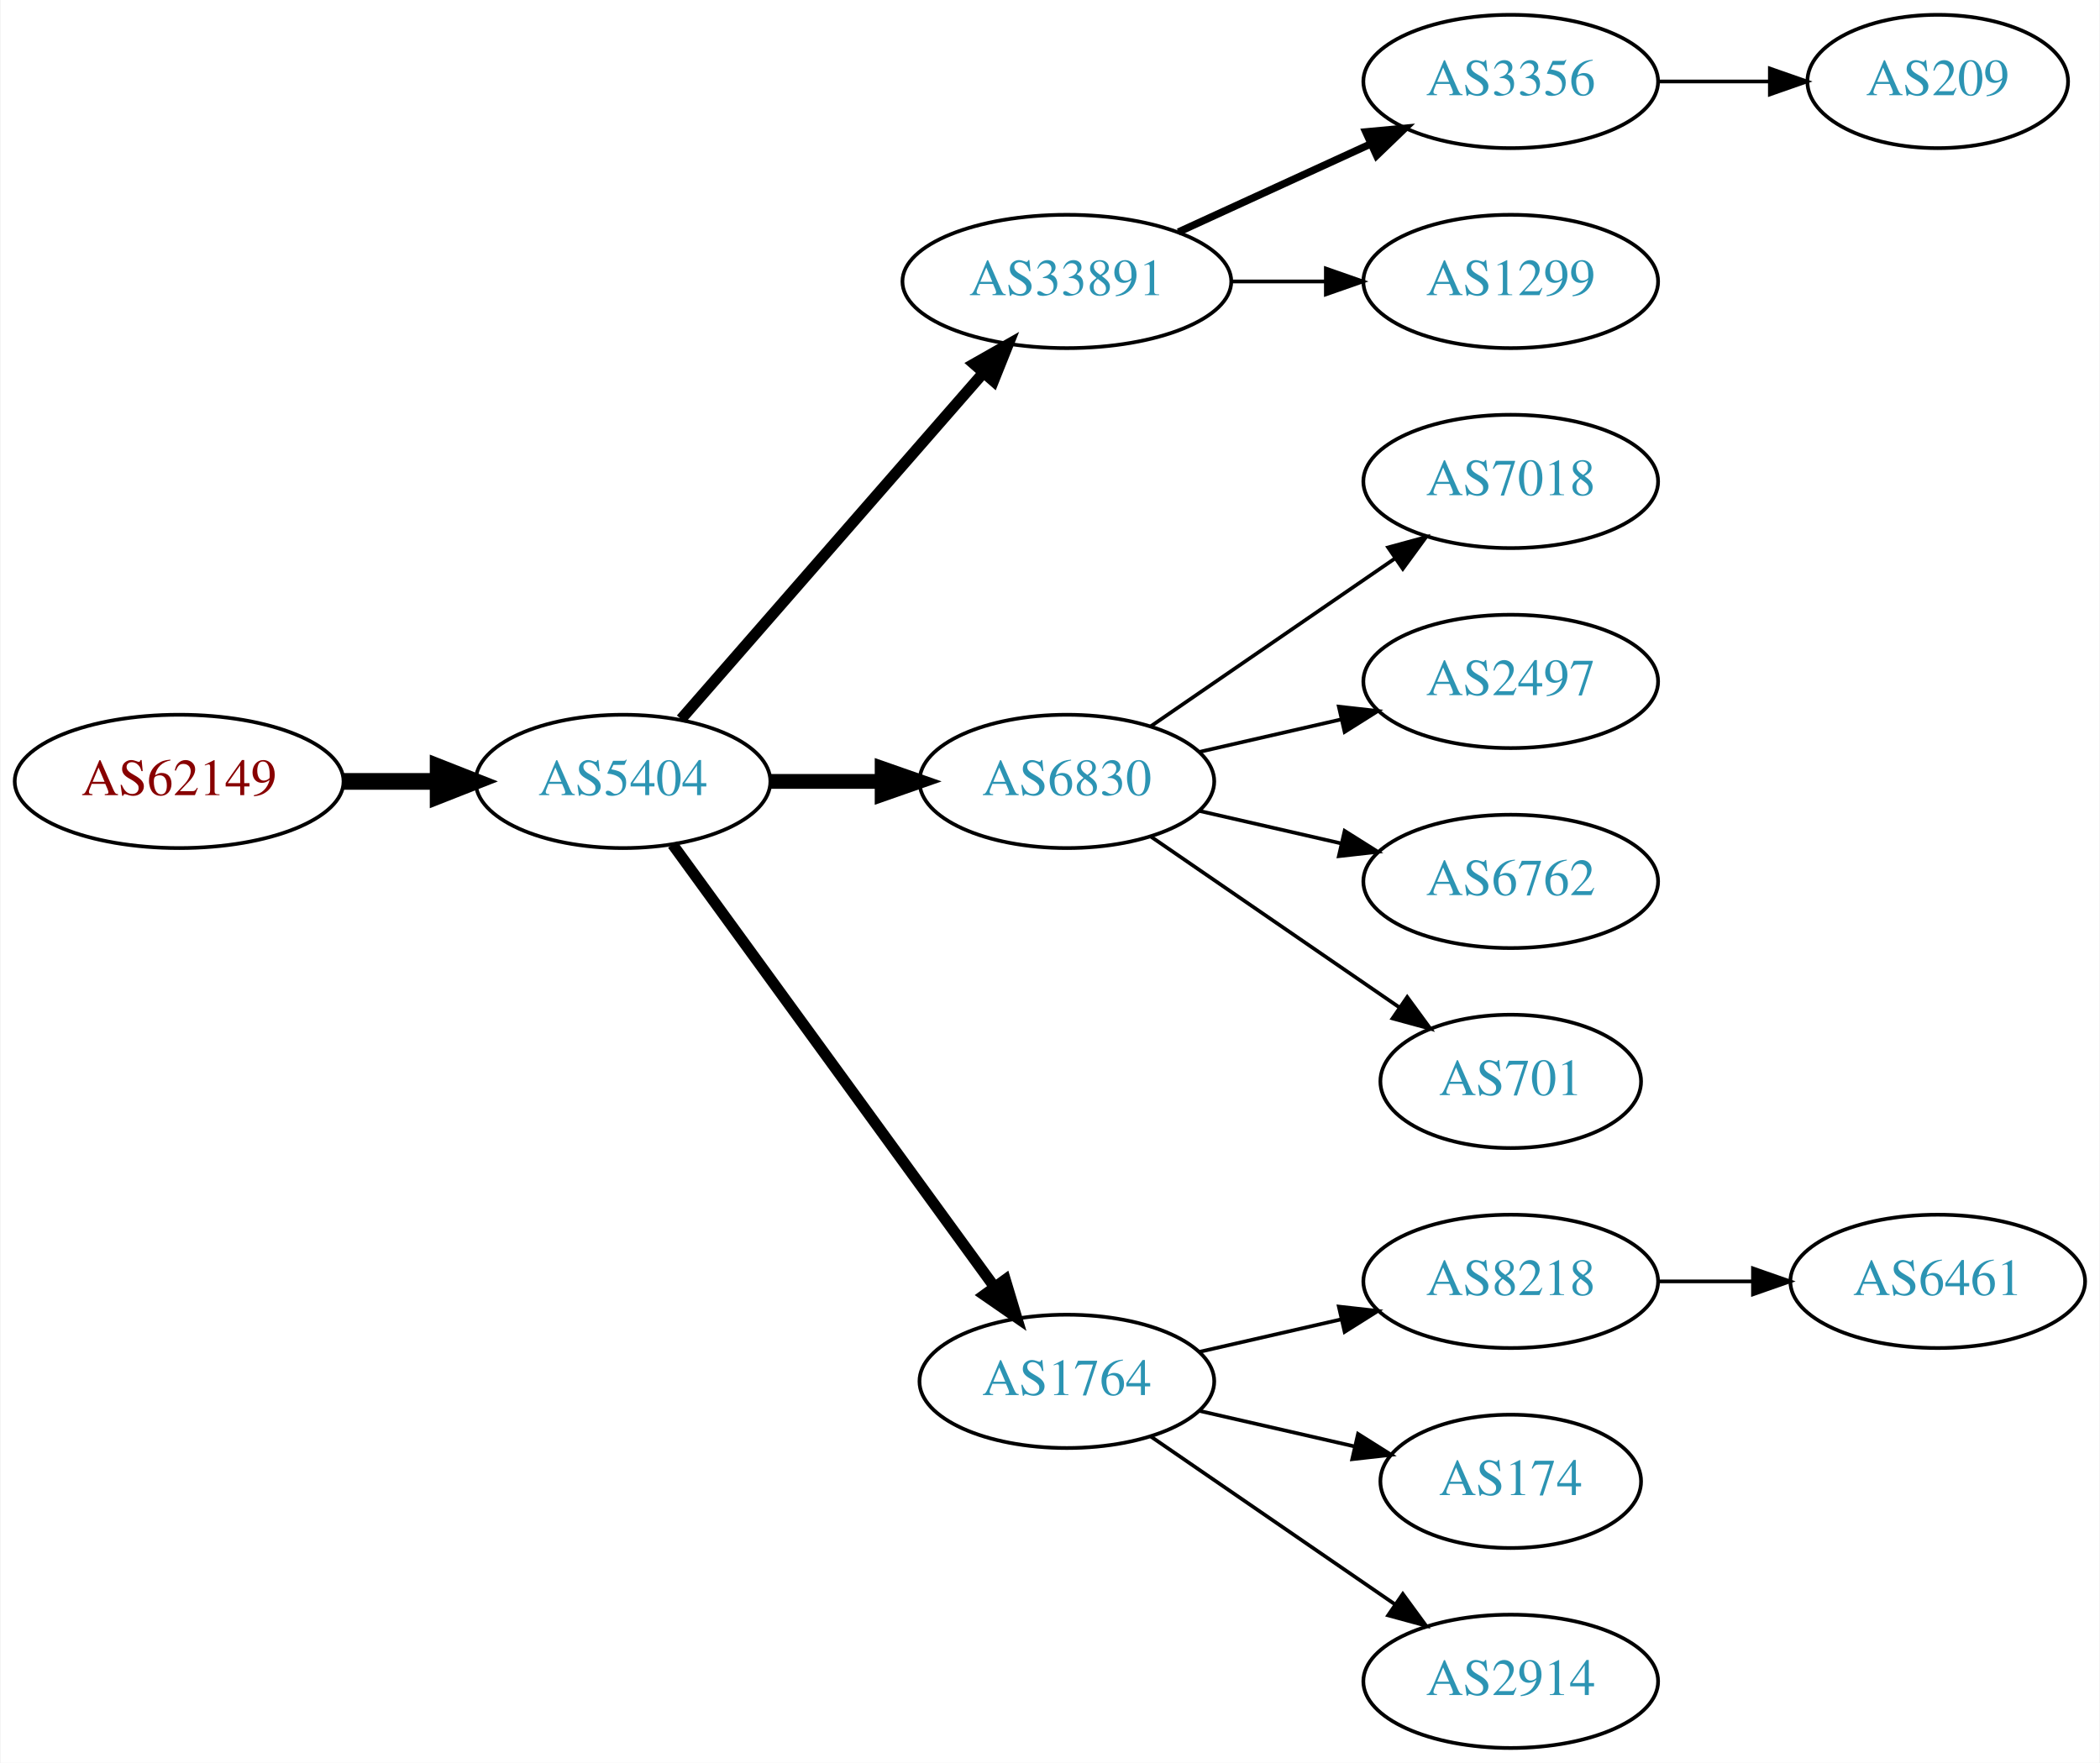
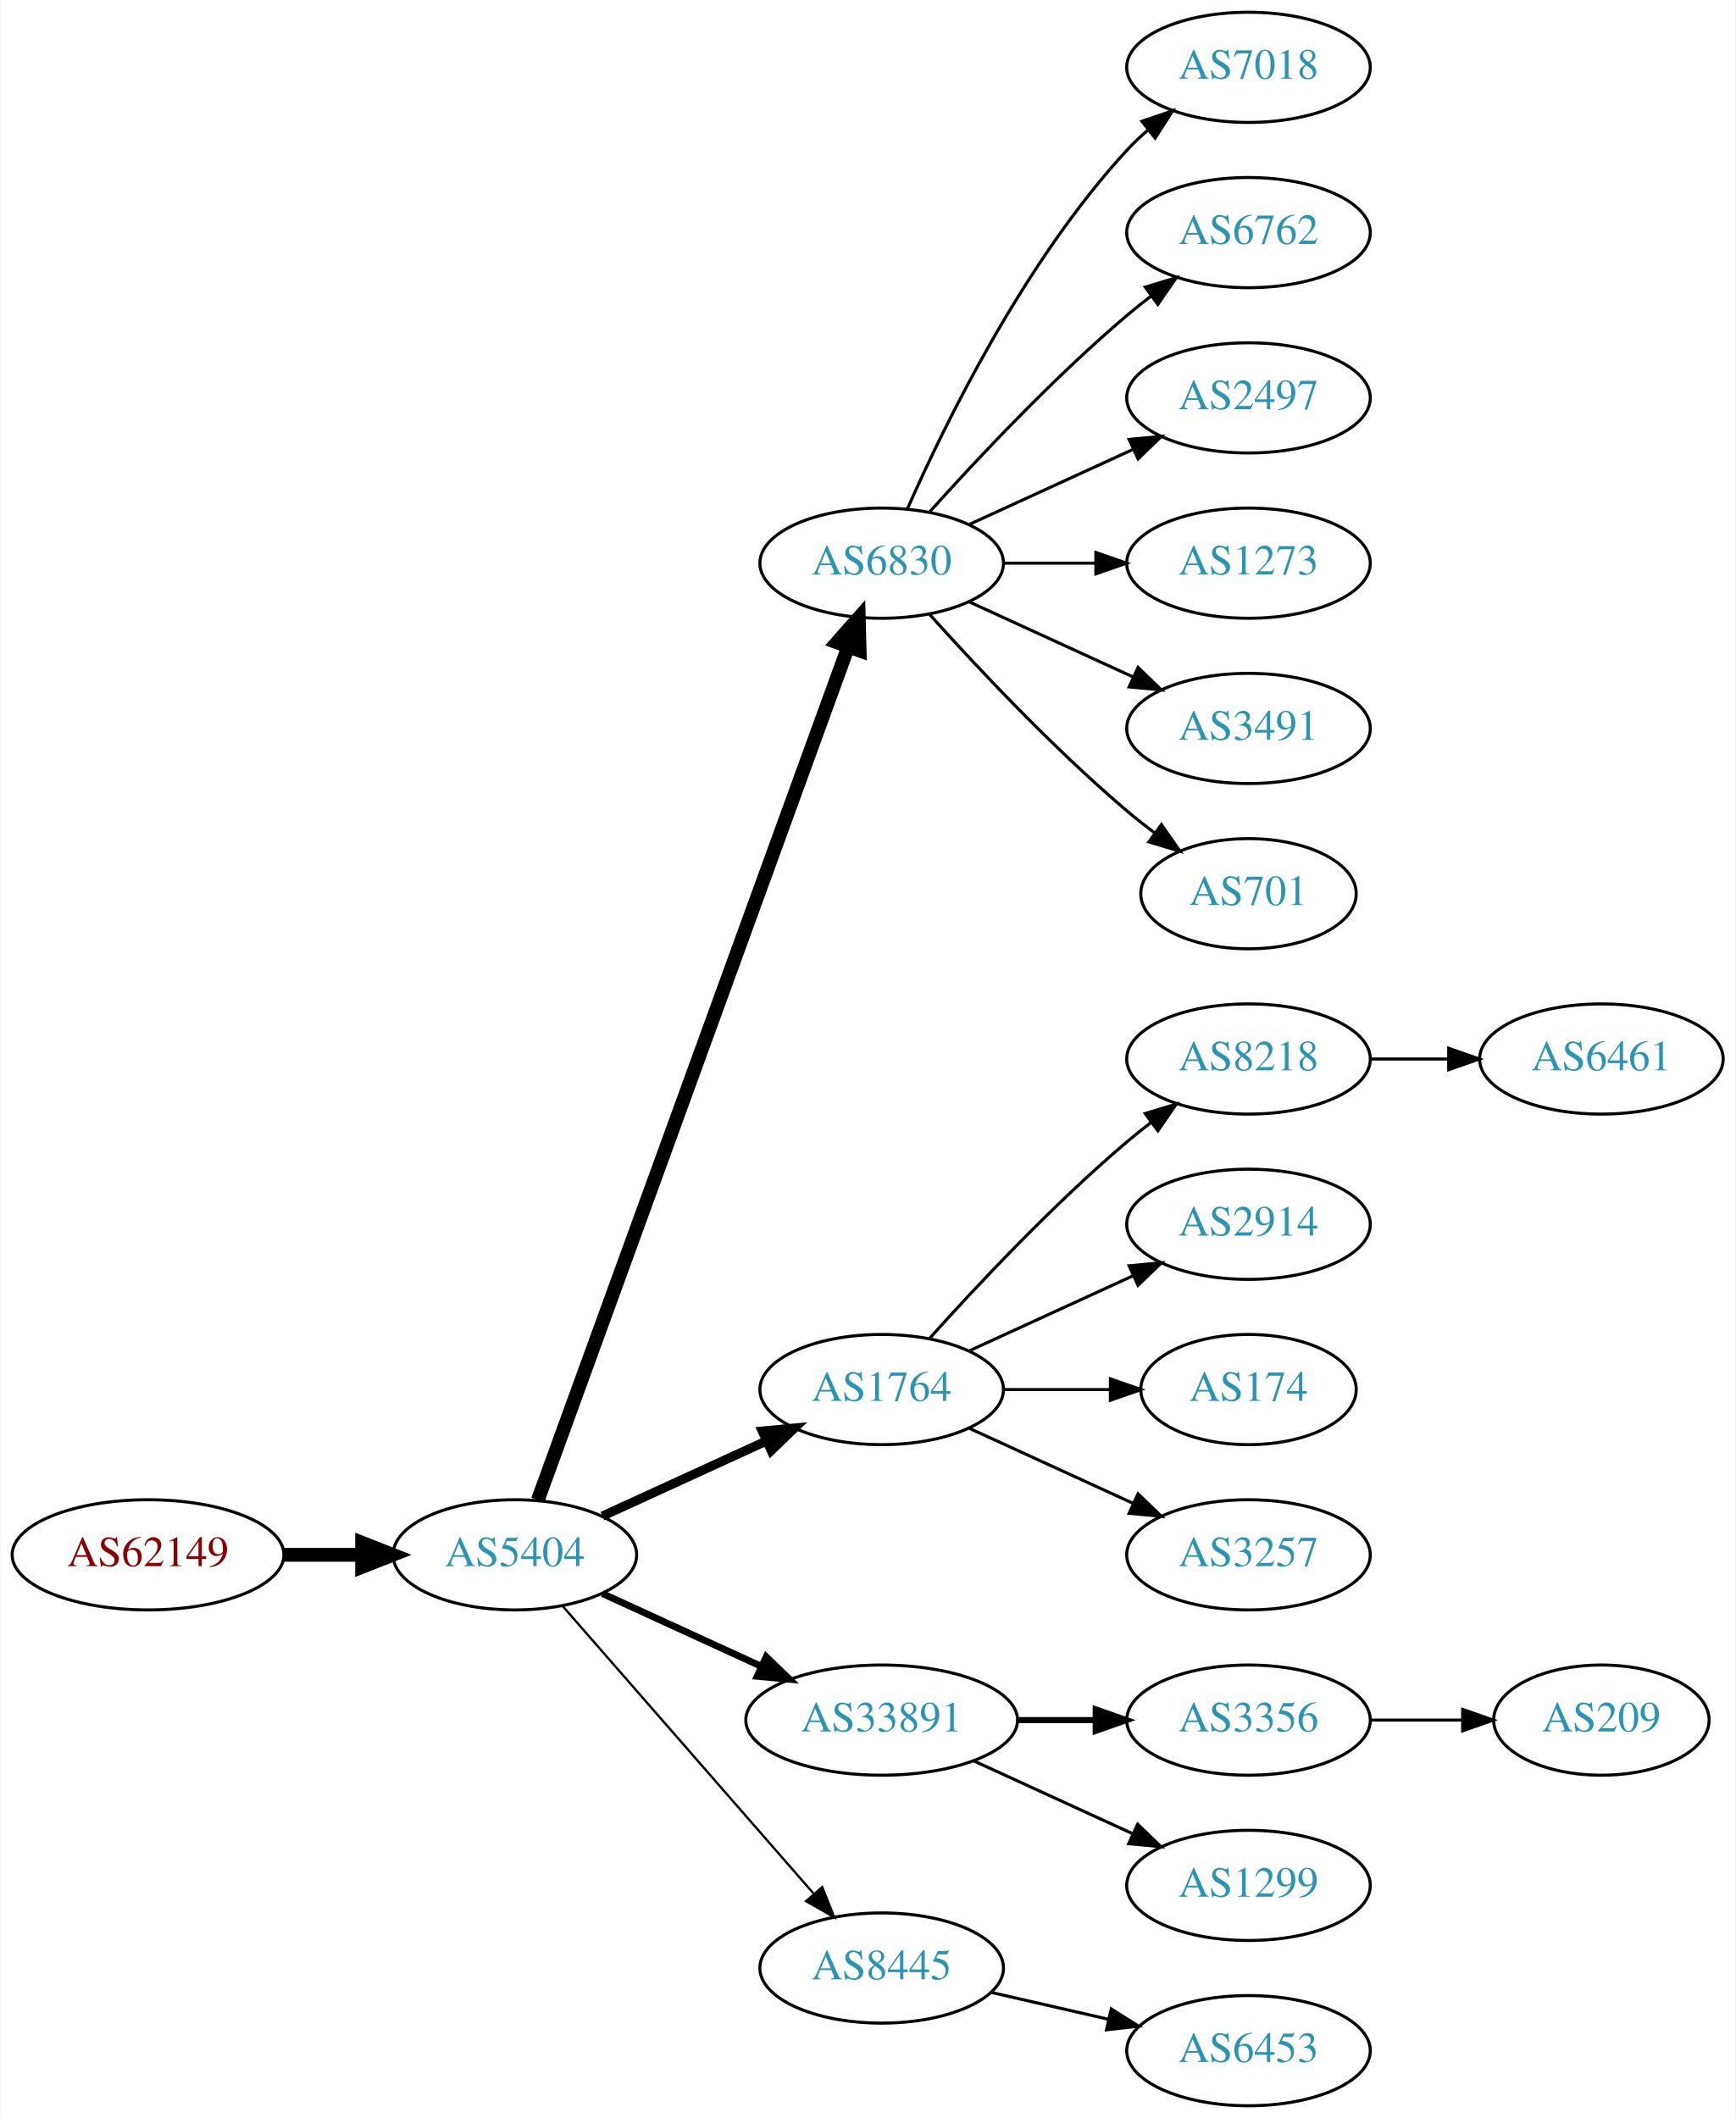
- <svg xmlns="http://www.w3.org/2000/svg" xmlns:xlink="http://www.w3.org/1999/xlink" width="567pt" height="476pt" viewBox="0.00 0.00 566.66 476.00">
-   <g id="graph0" class="graph" transform="scale(1 1) rotate(0) translate(4 472)">
-     <polygon fill="white" stroke="none" points="-4,4 -4,-472 562.663,-472 562.663,4 -4,4" />
+ <svg xmlns="http://www.w3.org/2000/svg" xmlns:xlink="http://www.w3.org/1999/xlink" width="567pt" height="692pt" viewBox="0.00 0.00 566.66 692.00">
+   <g id="graph0" class="graph" transform="scale(1 1) rotate(0) translate(4 688)">
+     <polygon fill="white" stroke="none" points="-4,4 -4,-688 562.663,-688 562.663,4 -4,4" />
    <g id="node1" class="node">
      <g id="a_node1">
        <a xlink:href="/asn/62149" xlink:title="AS62149 ~ Verein Kabel-TV Gerlos [AT]">
-           <ellipse fill="#ffffff" stroke="black" cx="44.196" cy="-261" rx="44.393" ry="18" />
-           <text text-anchor="middle" x="44.196" y="-257.3" font-family="Times,serif" font-size="14.00" fill="#880000">AS62149</text>
+           <ellipse fill="#ffffff" stroke="black" cx="44.196" cy="-180" rx="44.393" ry="18" />
+           <text text-anchor="middle" x="44.196" y="-176.3" font-family="Times,serif" font-size="14.00" fill="#880000">AS62149</text>
        </a>
      </g>
    </g>
    <g id="node2" class="node">
      <g id="a_node2">
        <a xlink:href="/asn/5404" xlink:title="AS5404 ~ ASN conova communications GmbH [AT]">
-           <ellipse fill="#ffffff" stroke="black" cx="164.039" cy="-261" rx="39.794" ry="18" />
-           <text text-anchor="middle" x="164.039" y="-257.3" font-family="Times,serif" font-size="14.00" fill="#2c94b3">AS5404</text>
+           <ellipse fill="#ffffff" stroke="black" cx="164.039" cy="-180" rx="39.794" ry="18" />
+           <text text-anchor="middle" x="164.039" y="-176.3" font-family="Times,serif" font-size="14.00" fill="#2c94b3">AS5404</text>
        </a>
      </g>
    </g>
    <g id="edge1" class="edge">
-       <path fill="none" stroke="black" stroke-width="4.5" d="M88.407,-261C96.72,-261 105.482,-261 113.965,-261" />
-       <polygon fill="black" stroke="black" stroke-width="4.5" points="114.123,-264.938 124.123,-261 114.123,-257.063 114.123,-264.938" />
+       <path fill="none" stroke="black" stroke-width="4.5" d="M88.407,-180C96.72,-180 105.482,-180 113.965,-180" />
+       <polygon fill="black" stroke="black" stroke-width="4.5" points="114.123,-183.938 124.123,-180 114.123,-176.063 114.123,-183.938" />
    </g>
    <g id="node3" class="node">
      <g id="a_node3">
-         <a xlink:href="/asn/33891" xlink:title="AS33891 ~ CORE-BACKBONE GMBH GLOBAL NETWORK [DE]">
-           <ellipse fill="#ffffff" stroke="black" cx="283.881" cy="-396" rx="44.393" ry="18" />
-           <text text-anchor="middle" x="283.881" y="-392.3" font-family="Times,serif" font-size="14.00" fill="#2c94b3">AS33891</text>
+         <a xlink:href="/asn/6830" xlink:title="AS6830 ~ LGI-UPC [AT]">
+           <ellipse fill="#ffffff" stroke="black" cx="283.881" cy="-504" rx="39.794" ry="18" />
+           <text text-anchor="middle" x="283.881" y="-500.3" font-family="Times,serif" font-size="14.00" fill="#2c94b3">AS6830</text>
        </a>
      </g>
    </g>
    <g id="edge2" class="edge">
-       <path fill="none" stroke="black" stroke-width="3" d="M179.725,-277.825C200.278,-301.37 237.753,-344.302 261.431,-371.426" />
-       <polygon fill="black" stroke="black" stroke-width="3" points="258.797,-373.731 268.01,-378.963 264.07,-369.128 258.797,-373.731" />
+       <path fill="none" stroke="black" stroke-width="4.5" d="M171.542,-197.881C191.099,-251.651 249.467,-412.129 272.941,-476.67" />
+       <polygon fill="black" stroke="black" stroke-width="4.5" points="269.279,-478.122 276.398,-486.174 276.68,-475.431 269.279,-478.122" />
    </g>
    <g id="node4" class="node">
      <g id="a_node4">
-         <a xlink:href="/asn/6830" xlink:title="AS6830 ~ LGI-UPC [AT]">
-           <ellipse fill="#ffffff" stroke="black" cx="283.881" cy="-261" rx="39.794" ry="18" />
-           <text text-anchor="middle" x="283.881" y="-257.3" font-family="Times,serif" font-size="14.00" fill="#2c94b3">AS6830</text>
+         <a xlink:href="/asn/1764" xlink:title="AS1764 ~ NEXTLAYER-AS [AT]">
+           <ellipse fill="#ffffff" stroke="black" cx="283.881" cy="-234" rx="39.794" ry="18" />
+           <text text-anchor="middle" x="283.881" y="-230.3" font-family="Times,serif" font-size="14.00" fill="#2c94b3">AS1764</text>
        </a>
      </g>
    </g>
    <g id="edge3" class="edge">
-       <path fill="none" stroke="black" stroke-width="4" d="M203.951,-261C213.505,-261 223.854,-261 233.817,-261" />
-       <polygon fill="black" stroke="black" stroke-width="4" points="234.009,-264.5 244.009,-261 234.009,-257.5 234.009,-264.5" />
+       <path fill="none" stroke="black" stroke-width="3" d="M192.667,-192.661C208.624,-199.973 228.895,-209.261 246.178,-217.181" />
+       <polygon fill="black" stroke="black" stroke-width="3" points="244.876,-220.435 255.425,-221.419 247.793,-214.071 244.876,-220.435" />
    </g>
    <g id="node5" class="node">
      <g id="a_node5">
-         <a xlink:href="/asn/1764" xlink:title="AS1764 ~ NEXTLAYER-AS [AT]">
-           <ellipse fill="#ffffff" stroke="black" cx="283.881" cy="-99" rx="39.794" ry="18" />
-           <text text-anchor="middle" x="283.881" y="-95.3" font-family="Times,serif" font-size="14.00" fill="#2c94b3">AS1764</text>
+         <a xlink:href="/asn/33891" xlink:title="AS33891 ~ CORE-BACKBONE GMBH GLOBAL NETWORK [DE]">
+           <ellipse fill="#ffffff" stroke="black" cx="283.881" cy="-126" rx="44.393" ry="18" />
+           <text text-anchor="middle" x="283.881" y="-122.3" font-family="Times,serif" font-size="14.00" fill="#2c94b3">AS33891</text>
        </a>
      </g>
    </g>
    <g id="edge4" class="edge">
-       <path fill="none" stroke="black" stroke-width="3" d="M177.427,-243.969C198.149,-215.483 239.952,-158.015 264.24,-124.626" />
-       <polygon fill="black" stroke="black" stroke-width="3" points="267.252,-126.436 270.304,-116.29 261.591,-122.318 267.252,-126.436" />
+       <path fill="none" stroke="black" stroke-width="2.25" d="M192.667,-167.339C208.165,-160.238 227.732,-151.272 244.678,-143.506" />
+       <polygon fill="black" stroke="black" stroke-width="2.25" points="246.148,-146.683 253.781,-139.335 243.232,-140.319 246.148,-146.683" />
    </g>
    <g id="node6" class="node">
      <g id="a_node6">
-         <a xlink:href="/asn/3356" xlink:title="AS3356 ~ Level 3 Parent, LLC [US]">
-           <ellipse fill="#ffffff" stroke="black" cx="403.724" cy="-450" rx="39.794" ry="18" />
-           <text text-anchor="middle" x="403.724" y="-446.3" font-family="Times,serif" font-size="14.00" fill="#2c94b3">AS3356</text>
+         <a xlink:href="/asn/8445" xlink:title="AS8445 ~ SALZBURG-AG-AS [AT]">
+           <ellipse fill="#ffffff" stroke="black" cx="283.881" cy="-45" rx="39.794" ry="18" />
+           <text text-anchor="middle" x="283.881" y="-41.3" font-family="Times,serif" font-size="14.00" fill="#2c94b3">AS8445</text>
        </a>
      </g>
    </g>
    <g id="edge5" class="edge">
-       <path fill="none" stroke="black" stroke-width="2" d="M314.011,-409.348C329.622,-416.502 349.02,-425.391 365.692,-433.03" />
-       <polygon fill="black" stroke="black" stroke-width="2" points="364.595,-436.378 375.144,-437.362 367.511,-430.014 364.595,-436.378" />
+       <path fill="none" stroke="black" stroke-width="0.75" d="M179.725,-163.175C200.302,-139.603 237.839,-96.6 261.512,-69.48" />
+       <polygon fill="black" stroke="black" stroke-width="0.75" points="264.44,-71.448 268.38,-61.613 259.167,-66.845 264.44,-71.448" />
    </g>
    <g id="node7" class="node">
      <g id="a_node7">
-         <a xlink:href="/asn/1299" xlink:title="AS1299 ~ Telia Carrier [EU]">
-           <ellipse fill="#ffffff" stroke="black" cx="403.724" cy="-396" rx="39.794" ry="18" />
-           <text text-anchor="middle" x="403.724" y="-392.3" font-family="Times,serif" font-size="14.00" fill="#2c94b3">AS1299</text>
+         <a xlink:href="/asn/7018" xlink:title="AS7018 ~ AT&amp;T Services, Inc. [US]">
+           <ellipse fill="#ffffff" stroke="black" cx="403.724" cy="-666" rx="39.794" ry="18" />
+           <text text-anchor="middle" x="403.724" y="-662.3" font-family="Times,serif" font-size="14.00" fill="#2c94b3">AS7018</text>
        </a>
      </g>
    </g>
    <g id="edge6" class="edge">
-       <path fill="none" stroke="black" d="M328.092,-396C336.405,-396 345.168,-396 353.65,-396" />
-       <polygon fill="black" stroke="black" points="353.809,-399.5 363.809,-396 353.809,-392.5 353.809,-399.5" />
+       <path fill="none" stroke="black" d="M292.297,-521.761C304.365,-549.183 330.337,-602.473 364.077,-639 366.108,-641.198 368.347,-643.319 370.693,-645.34" />
+       <polygon fill="black" stroke="black" points="368.905,-648.386 378.937,-651.794 373.22,-642.874 368.905,-648.386" />
+     </g>
+     <g id="node8" class="node">
+       <g id="a_node8">
+         <a xlink:href="/asn/6762" xlink:title="AS6762 ~ TELECOM ITALIA SPARKLE S.p.A. [IT]">
+           <ellipse fill="#ffffff" stroke="black" cx="403.724" cy="-612" rx="39.794" ry="18" />
+           <text text-anchor="middle" x="403.724" y="-608.3" font-family="Times,serif" font-size="14.00" fill="#2c94b3">AS6762</text>
+         </a>
+       </g>
+     </g>
+     <g id="edge7" class="edge">
+       <path fill="none" stroke="black" d="M299.527,-520.725C314.828,-537.765 339.925,-564.523 364.077,-585 366.574,-587.117 369.235,-589.232 371.946,-591.293" />
+       <polygon fill="black" stroke="black" points="369.983,-594.194 380.123,-597.266 374.112,-588.541 369.983,-594.194" />
    </g>
    <g id="node9" class="node">
      <g id="a_node9">
-         <a xlink:href="/asn/7018" xlink:title="AS7018 ~ AT&amp;T Services, Inc. [US]">
-           <ellipse fill="#ffffff" stroke="black" cx="403.724" cy="-342" rx="39.794" ry="18" />
-           <text text-anchor="middle" x="403.724" y="-338.3" font-family="Times,serif" font-size="14.00" fill="#2c94b3">AS7018</text>
+         <a xlink:href="/asn/2497" xlink:title="AS2497 ~ Internet Initiative Japan Inc. [JP]">
+           <ellipse fill="#ffffff" stroke="black" cx="403.724" cy="-558" rx="39.794" ry="18" />
+           <text text-anchor="middle" x="403.724" y="-554.3" font-family="Times,serif" font-size="14.00" fill="#2c94b3">AS2497</text>
        </a>
      </g>
    </g>
    <g id="edge8" class="edge">
-       <path fill="none" stroke="black" d="M306.495,-275.857C324.984,-288.565 351.798,-306.995 372.427,-321.175" />
-       <polygon fill="black" stroke="black" points="370.624,-324.183 380.848,-326.963 374.589,-318.414 370.624,-324.183" />
+       <path fill="none" stroke="black" d="M312.51,-516.661C328.467,-523.973 348.738,-533.261 366.02,-541.181" />
+       <polygon fill="black" stroke="black" points="364.719,-544.435 375.268,-545.419 367.635,-538.071 364.719,-544.435" />
    </g>
    <g id="node10" class="node">
      <g id="a_node10">
-         <a xlink:href="/asn/2497" xlink:title="AS2497 ~ Internet Initiative Japan Inc. [JP]">
-           <ellipse fill="#ffffff" stroke="black" cx="403.724" cy="-288" rx="39.794" ry="18" />
-           <text text-anchor="middle" x="403.724" y="-284.3" font-family="Times,serif" font-size="14.00" fill="#2c94b3">AS2497</text>
+         <a xlink:href="/asn/1273" xlink:title="AS1273 ~ Vodafone Group PLC [EU]">
+           <ellipse fill="#ffffff" stroke="black" cx="403.724" cy="-504" rx="39.794" ry="18" />
+           <text text-anchor="middle" x="403.724" y="-500.3" font-family="Times,serif" font-size="14.00" fill="#2c94b3">AS1273</text>
        </a>
      </g>
    </g>
    <g id="edge9" class="edge">
-       <path fill="none" stroke="black" d="M319.6,-268.955C331.6,-271.704 345.221,-274.825 357.914,-277.733" />
-       <polygon fill="black" stroke="black" points="357.316,-281.187 367.845,-280.009 358.88,-274.364 357.316,-281.187" />
+       <path fill="none" stroke="black" d="M323.794,-504C333.347,-504 343.697,-504 353.659,-504" />
+       <polygon fill="black" stroke="black" points="353.852,-507.5 363.852,-504 353.852,-500.5 353.852,-507.5" />
    </g>
    <g id="node11" class="node">
      <g id="a_node11">
-         <a xlink:href="/asn/6762" xlink:title="AS6762 ~ TELECOM ITALIA SPARKLE S.p.A. [IT]">
-           <ellipse fill="#ffffff" stroke="black" cx="403.724" cy="-234" rx="39.794" ry="18" />
-           <text text-anchor="middle" x="403.724" y="-230.3" font-family="Times,serif" font-size="14.00" fill="#2c94b3">AS6762</text>
+         <a xlink:href="/asn/3491" xlink:title="AS3491 ~ PCCW Global, Inc. [US]">
+           <ellipse fill="#ffffff" stroke="black" cx="403.724" cy="-450" rx="39.794" ry="18" />
+           <text text-anchor="middle" x="403.724" y="-446.3" font-family="Times,serif" font-size="14.00" fill="#2c94b3">AS3491</text>
        </a>
      </g>
    </g>
    <g id="edge10" class="edge">
-       <path fill="none" stroke="black" d="M319.6,-253.045C331.6,-250.296 345.221,-247.175 357.914,-244.267" />
-       <polygon fill="black" stroke="black" points="358.88,-247.636 367.845,-241.991 357.316,-240.813 358.88,-247.636" />
+       <path fill="none" stroke="black" d="M312.51,-491.339C328.467,-484.027 348.738,-474.739 366.02,-466.819" />
+       <polygon fill="black" stroke="black" points="367.635,-469.929 375.268,-462.581 364.719,-463.565 367.635,-469.929" />
    </g>
    <g id="node12" class="node">
      <g id="a_node12">
        <a xlink:href="/asn/701" xlink:title="AS701 ~ UUNET [US]">
-           <ellipse fill="#ffffff" stroke="black" cx="403.724" cy="-180" rx="35.194" ry="18" />
-           <text text-anchor="middle" x="403.724" y="-176.3" font-family="Times,serif" font-size="14.00" fill="#2c94b3">AS701</text>
+           <ellipse fill="#ffffff" stroke="black" cx="403.724" cy="-396" rx="35.194" ry="18" />
+           <text text-anchor="middle" x="403.724" y="-392.3" font-family="Times,serif" font-size="14.00" fill="#2c94b3">AS701</text>
        </a>
      </g>
    </g>
    <g id="edge11" class="edge">
-       <path fill="none" stroke="black" d="M306.495,-246.143C325.333,-233.195 352.812,-214.307 373.588,-200.027" />
-       <polygon fill="black" stroke="black" points="375.779,-202.768 382.037,-194.219 371.813,-196.999 375.779,-202.768" />
+       <path fill="none" stroke="black" d="M299.527,-487.275C314.828,-470.235 339.925,-443.477 364.077,-423 366.93,-420.582 369.995,-418.167 373.106,-415.831" />
+       <polygon fill="black" stroke="black" points="375.279,-418.578 381.334,-409.884 371.179,-412.905 375.279,-418.578" />
    </g>
    <g id="node13" class="node">
      <g id="a_node13">
        <a xlink:href="/asn/8218" xlink:title="AS8218 ~ legacy Neotelecoms [FR]">
-           <ellipse fill="#ffffff" stroke="black" cx="403.724" cy="-126" rx="39.794" ry="18" />
-           <text text-anchor="middle" x="403.724" y="-122.3" font-family="Times,serif" font-size="14.00" fill="#2c94b3">AS8218</text>
+           <ellipse fill="#ffffff" stroke="black" cx="403.724" cy="-342" rx="39.794" ry="18" />
+           <text text-anchor="middle" x="403.724" y="-338.3" font-family="Times,serif" font-size="14.00" fill="#2c94b3">AS8218</text>
        </a>
      </g>
    </g>
    <g id="edge12" class="edge">
-       <path fill="none" stroke="black" d="M319.6,-106.955C331.6,-109.704 345.221,-112.825 357.914,-115.733" />
-       <polygon fill="black" stroke="black" points="357.316,-119.187 367.845,-118.009 358.88,-112.364 357.316,-119.187" />
+       <path fill="none" stroke="black" d="M299.527,-250.725C314.828,-267.765 339.925,-294.523 364.077,-315 366.574,-317.117 369.235,-319.232 371.946,-321.293" />
+       <polygon fill="black" stroke="black" points="369.983,-324.194 380.123,-327.266 374.112,-318.541 369.983,-324.194" />
    </g>
    <g id="node14" class="node">
      <g id="a_node14">
-         <a xlink:href="/asn/174" xlink:title="AS174 ~ Cogent Communications [US]">
-           <ellipse fill="#ffffff" stroke="black" cx="403.724" cy="-72" rx="35.194" ry="18" />
-           <text text-anchor="middle" x="403.724" y="-68.3" font-family="Times,serif" font-size="14.00" fill="#2c94b3">AS174</text>
+         <a xlink:href="/asn/2914" xlink:title="AS2914 ~ NTT America, Inc. [US]">
+           <ellipse fill="#ffffff" stroke="black" cx="403.724" cy="-288" rx="39.794" ry="18" />
+           <text text-anchor="middle" x="403.724" y="-284.3" font-family="Times,serif" font-size="14.00" fill="#2c94b3">AS2914</text>
        </a>
      </g>
    </g>
    <g id="edge13" class="edge">
-       <path fill="none" stroke="black" d="M319.6,-91.045C332.693,-88.045 347.715,-84.603 361.356,-81.478" />
-       <polygon fill="black" stroke="black" points="362.497,-84.807 371.463,-79.162 360.934,-77.984 362.497,-84.807" />
+       <path fill="none" stroke="black" d="M312.51,-246.661C328.467,-253.973 348.738,-263.261 366.02,-271.181" />
+       <polygon fill="black" stroke="black" points="364.719,-274.435 375.268,-275.419 367.635,-268.071 364.719,-274.435" />
    </g>
    <g id="node15" class="node">
      <g id="a_node15">
-         <a xlink:href="/asn/2914" xlink:title="AS2914 ~ NTT America, Inc. [US]">
-           <ellipse fill="#ffffff" stroke="black" cx="403.724" cy="-18" rx="39.794" ry="18" />
-           <text text-anchor="middle" x="403.724" y="-14.3" font-family="Times,serif" font-size="14.00" fill="#2c94b3">AS2914</text>
+         <a xlink:href="/asn/174" xlink:title="AS174 ~ Cogent Communications [US]">
+           <ellipse fill="#ffffff" stroke="black" cx="403.724" cy="-234" rx="35.194" ry="18" />
+           <text text-anchor="middle" x="403.724" y="-230.3" font-family="Times,serif" font-size="14.00" fill="#2c94b3">AS174</text>
        </a>
      </g>
    </g>
    <g id="edge14" class="edge">
-       <path fill="none" stroke="black" d="M306.495,-84.143C324.984,-71.435 351.798,-53.005 372.427,-38.825" />
-       <polygon fill="black" stroke="black" points="374.589,-41.586 380.848,-33.037 370.624,-35.817 374.589,-41.586" />
-     </g>
-     <g id="node8" class="node">
-       <g id="a_node8">
-         <a xlink:href="/asn/209" xlink:title="AS209 ~ CenturyLink Communications, LLC [US]">
-           <ellipse fill="#ffffff" stroke="black" cx="519.017" cy="-450" rx="35.194" ry="18" />
-           <text text-anchor="middle" x="519.017" y="-446.3" font-family="Times,serif" font-size="14.00" fill="#2c94b3">AS209</text>
-         </a>
-       </g>
-     </g>
-     <g id="edge7" class="edge">
-       <path fill="none" stroke="black" d="M443.396,-450C453.101,-450 463.592,-450 473.555,-450" />
-       <polygon fill="black" stroke="black" points="473.691,-453.5 483.691,-450 473.691,-446.5 473.691,-453.5" />
+       <path fill="none" stroke="black" d="M323.794,-234C334.881,-234 347.04,-234 358.422,-234" />
+       <polygon fill="black" stroke="black" points="358.604,-237.5 368.604,-234 358.604,-230.5 358.604,-237.5" />
    </g>
    <g id="node16" class="node">
      <g id="a_node16">
+         <a xlink:href="/asn/3257" xlink:title="AS3257 ~ GTT [DE]">
+           <ellipse fill="#ffffff" stroke="black" cx="403.724" cy="-180" rx="39.794" ry="18" />
+           <text text-anchor="middle" x="403.724" y="-176.3" font-family="Times,serif" font-size="14.00" fill="#2c94b3">AS3257</text>
+         </a>
+       </g>
+     </g>
+     <g id="edge15" class="edge">
+       <path fill="none" stroke="black" d="M312.51,-221.339C328.467,-214.027 348.738,-204.739 366.02,-196.819" />
+       <polygon fill="black" stroke="black" points="367.635,-199.929 375.268,-192.581 364.719,-193.565 367.635,-199.929" />
+     </g>
+     <g id="node18" class="node">
+       <g id="a_node18">
+         <a xlink:href="/asn/3356" xlink:title="AS3356 ~ Level 3 Parent, LLC [US]">
+           <ellipse fill="#ffffff" stroke="black" cx="403.724" cy="-126" rx="39.794" ry="18" />
+           <text text-anchor="middle" x="403.724" y="-122.3" font-family="Times,serif" font-size="14.00" fill="#2c94b3">AS3356</text>
+         </a>
+       </g>
+     </g>
+     <g id="edge17" class="edge">
+       <path fill="none" stroke="black" stroke-width="2" d="M328.092,-126C336.405,-126 345.168,-126 353.65,-126" />
+       <polygon fill="black" stroke="black" stroke-width="2" points="353.809,-129.5 363.809,-126 353.809,-122.5 353.809,-129.5" />
+     </g>
+     <g id="node19" class="node">
+       <g id="a_node19">
+         <a xlink:href="/asn/1299" xlink:title="AS1299 ~ Telia Carrier [EU]">
+           <ellipse fill="#ffffff" stroke="black" cx="403.724" cy="-72" rx="39.794" ry="18" />
+           <text text-anchor="middle" x="403.724" y="-68.3" font-family="Times,serif" font-size="14.00" fill="#2c94b3">AS1299</text>
+         </a>
+       </g>
+     </g>
+     <g id="edge18" class="edge">
+       <path fill="none" stroke="black" d="M314.011,-112.652C329.622,-105.498 349.02,-96.609 365.692,-88.969" />
+       <polygon fill="black" stroke="black" points="367.511,-91.986 375.144,-84.638 364.595,-85.622 367.511,-91.986" />
+     </g>
+     <g id="node20" class="node">
+       <g id="a_node20">
+         <a xlink:href="/asn/6453" xlink:title="AS6453 ~ TATA COMMUNICATIONS (AMERICA) INC [US]">
+           <ellipse fill="#ffffff" stroke="black" cx="403.724" cy="-18" rx="39.794" ry="18" />
+           <text text-anchor="middle" x="403.724" y="-14.3" font-family="Times,serif" font-size="14.00" fill="#2c94b3">AS6453</text>
+         </a>
+       </g>
+     </g>
+     <g id="edge19" class="edge">
+       <path fill="none" stroke="black" d="M319.6,-37.045C331.6,-34.296 345.221,-31.175 357.914,-28.267" />
+       <polygon fill="black" stroke="black" points="358.88,-31.636 367.845,-25.991 357.316,-24.813 358.88,-31.636" />
+     </g>
+     <g id="node17" class="node">
+       <g id="a_node17">
        <a xlink:href="/asn/6461" xlink:title="AS6461 ~ Zayo Bandwidth [US]">
-           <ellipse fill="#ffffff" stroke="black" cx="519.017" cy="-126" rx="39.794" ry="18" />
-           <text text-anchor="middle" x="519.017" y="-122.3" font-family="Times,serif" font-size="14.00" fill="#2c94b3">AS6461</text>
-         </a>
-       </g>
-     </g>
-     <g id="edge15" class="edge">
-       <path fill="none" stroke="black" d="M443.396,-126C451.599,-126 460.363,-126 468.895,-126" />
-       <polygon fill="black" stroke="black" points="469.134,-129.5 479.134,-126 469.134,-122.5 469.134,-129.5" />
+           <ellipse fill="#ffffff" stroke="black" cx="519.017" cy="-342" rx="39.794" ry="18" />
+           <text text-anchor="middle" x="519.017" y="-338.3" font-family="Times,serif" font-size="14.00" fill="#2c94b3">AS6461</text>
+         </a>
+       </g>
+     </g>
+     <g id="edge16" class="edge">
+       <path fill="none" stroke="black" d="M443.396,-342C451.599,-342 460.363,-342 468.895,-342" />
+       <polygon fill="black" stroke="black" points="469.134,-345.5 479.134,-342 469.134,-338.5 469.134,-345.5" />
+     </g>
+     <g id="node21" class="node">
+       <g id="a_node21">
+         <a xlink:href="/asn/209" xlink:title="AS209 ~ CenturyLink Communications, LLC [US]">
+           <ellipse fill="#ffffff" stroke="black" cx="519.017" cy="-126" rx="35.194" ry="18" />
+           <text text-anchor="middle" x="519.017" y="-122.3" font-family="Times,serif" font-size="14.00" fill="#2c94b3">AS209</text>
+         </a>
+       </g>
+     </g>
+     <g id="edge20" class="edge">
+       <path fill="none" stroke="black" d="M443.396,-126C453.101,-126 463.592,-126 473.555,-126" />
+       <polygon fill="black" stroke="black" points="473.691,-129.5 483.691,-126 473.691,-122.5 473.691,-129.5" />
    </g>
  </g>
</svg>
